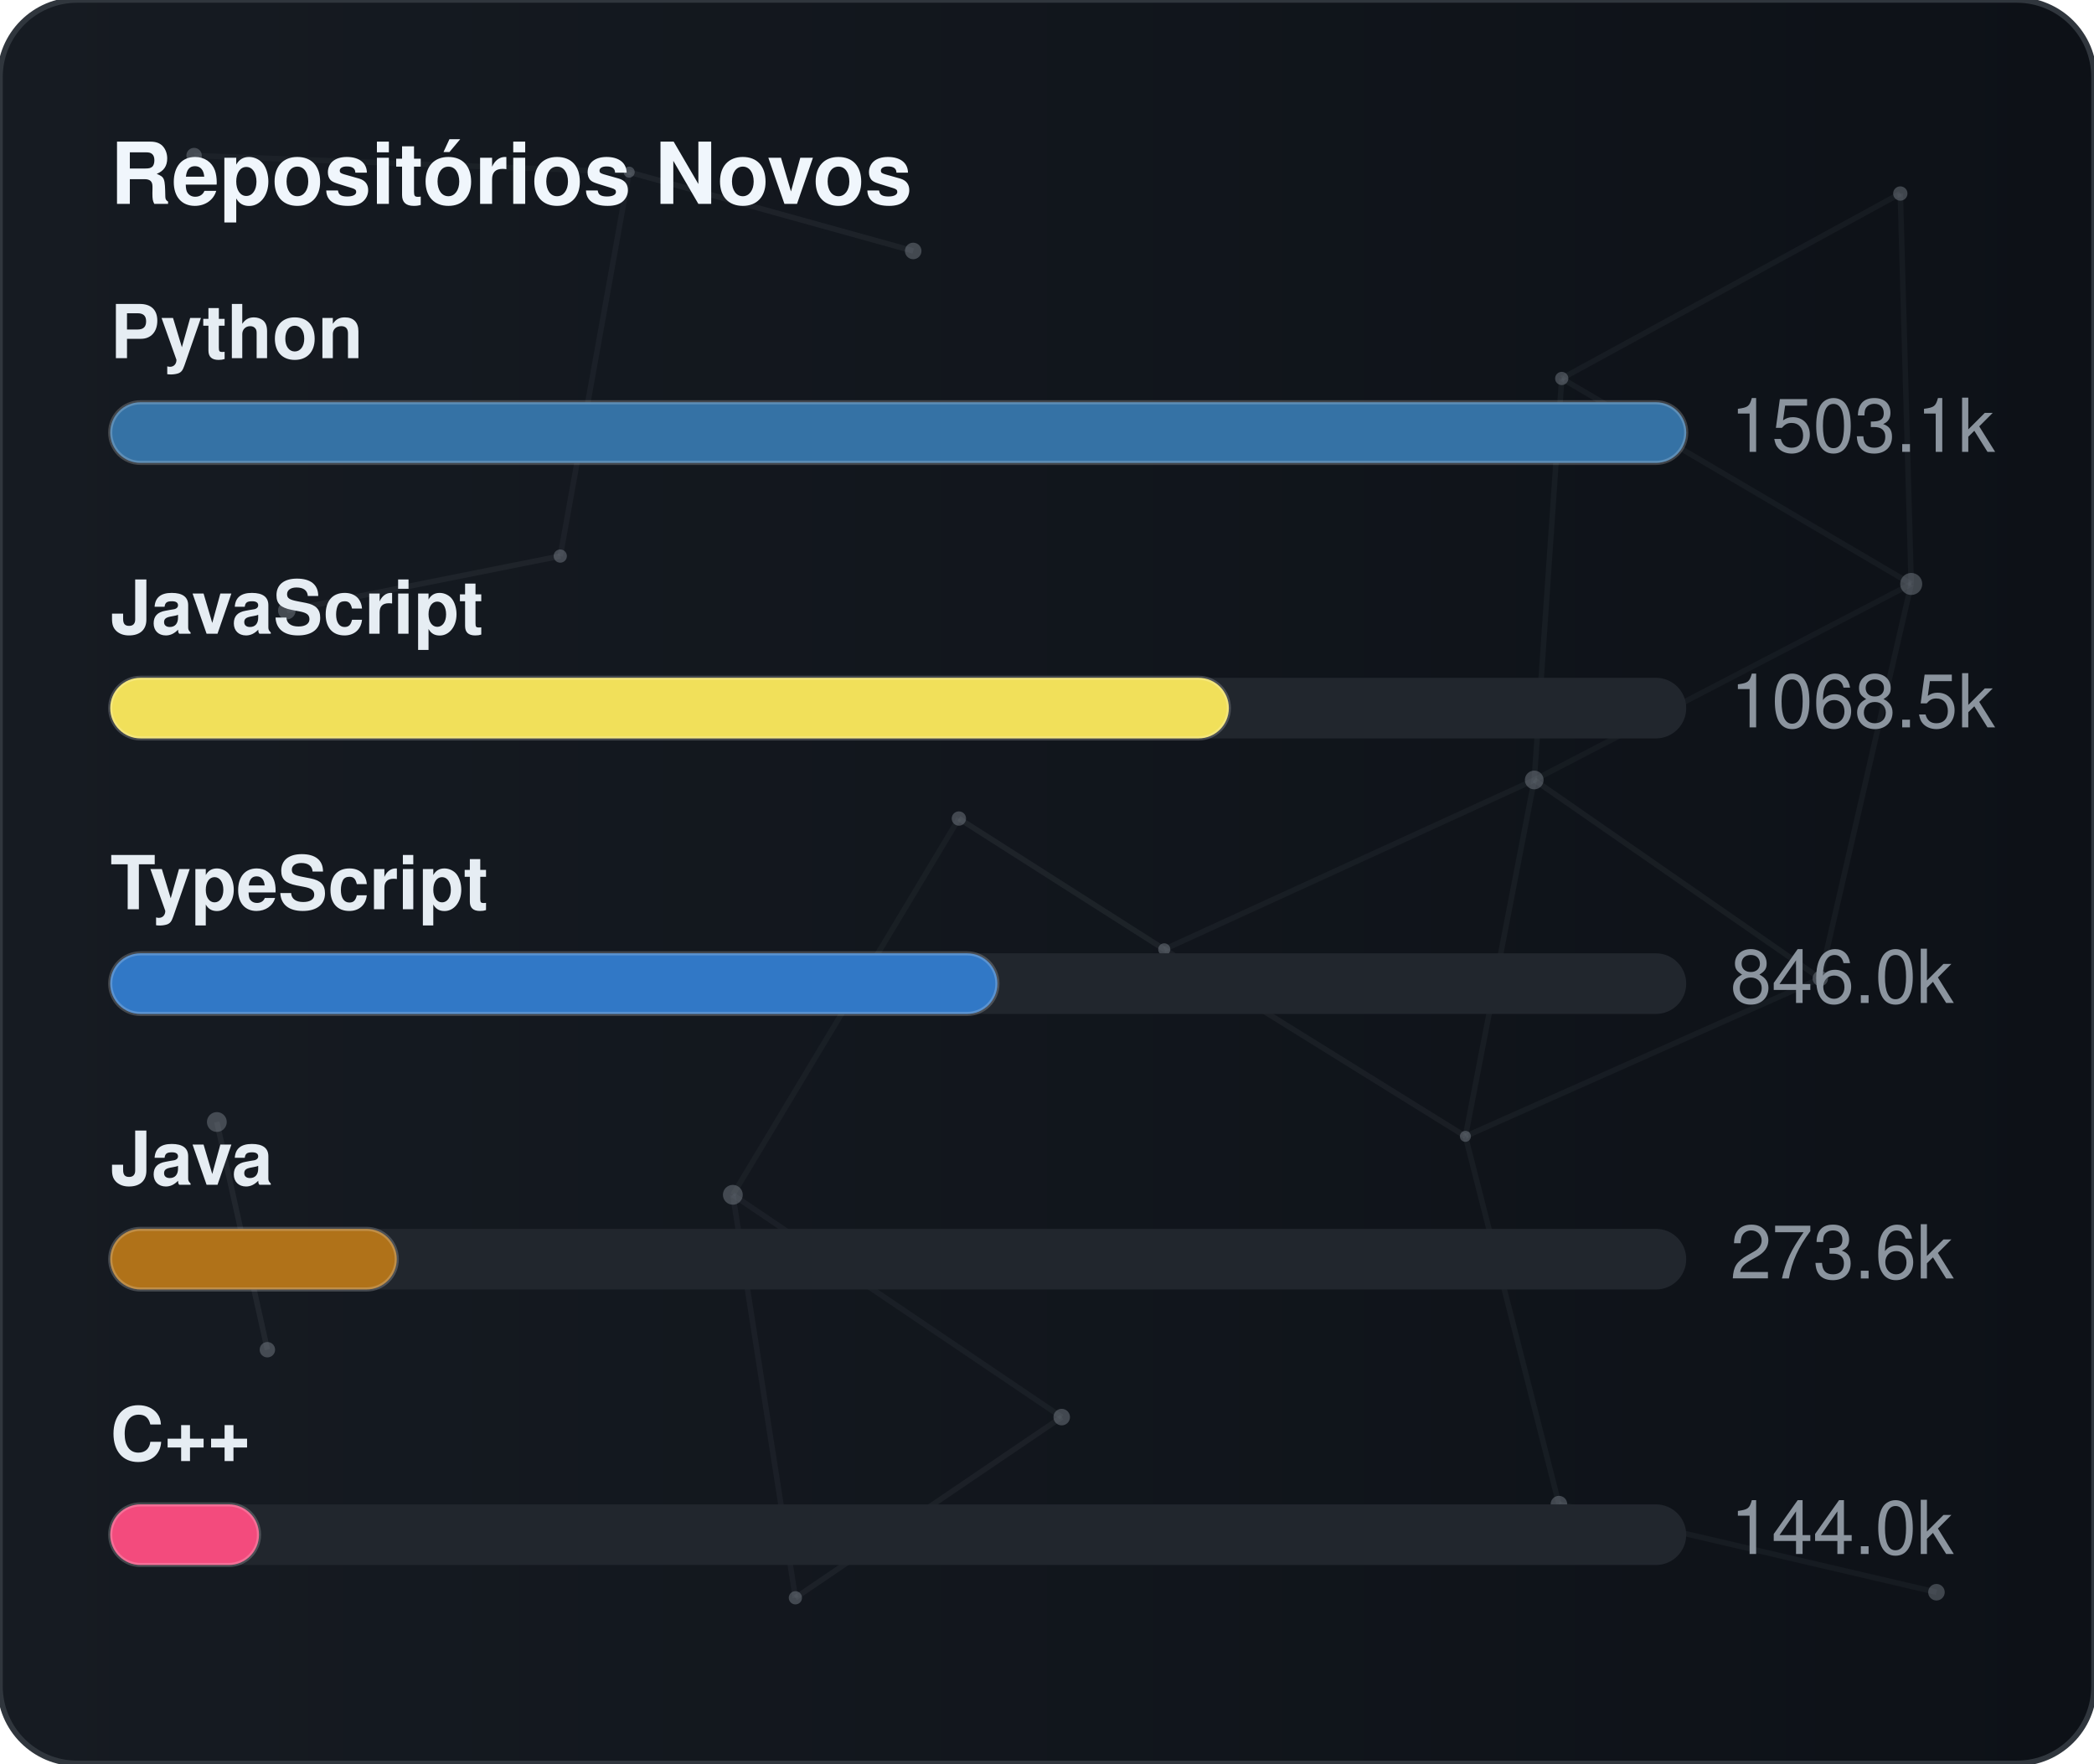
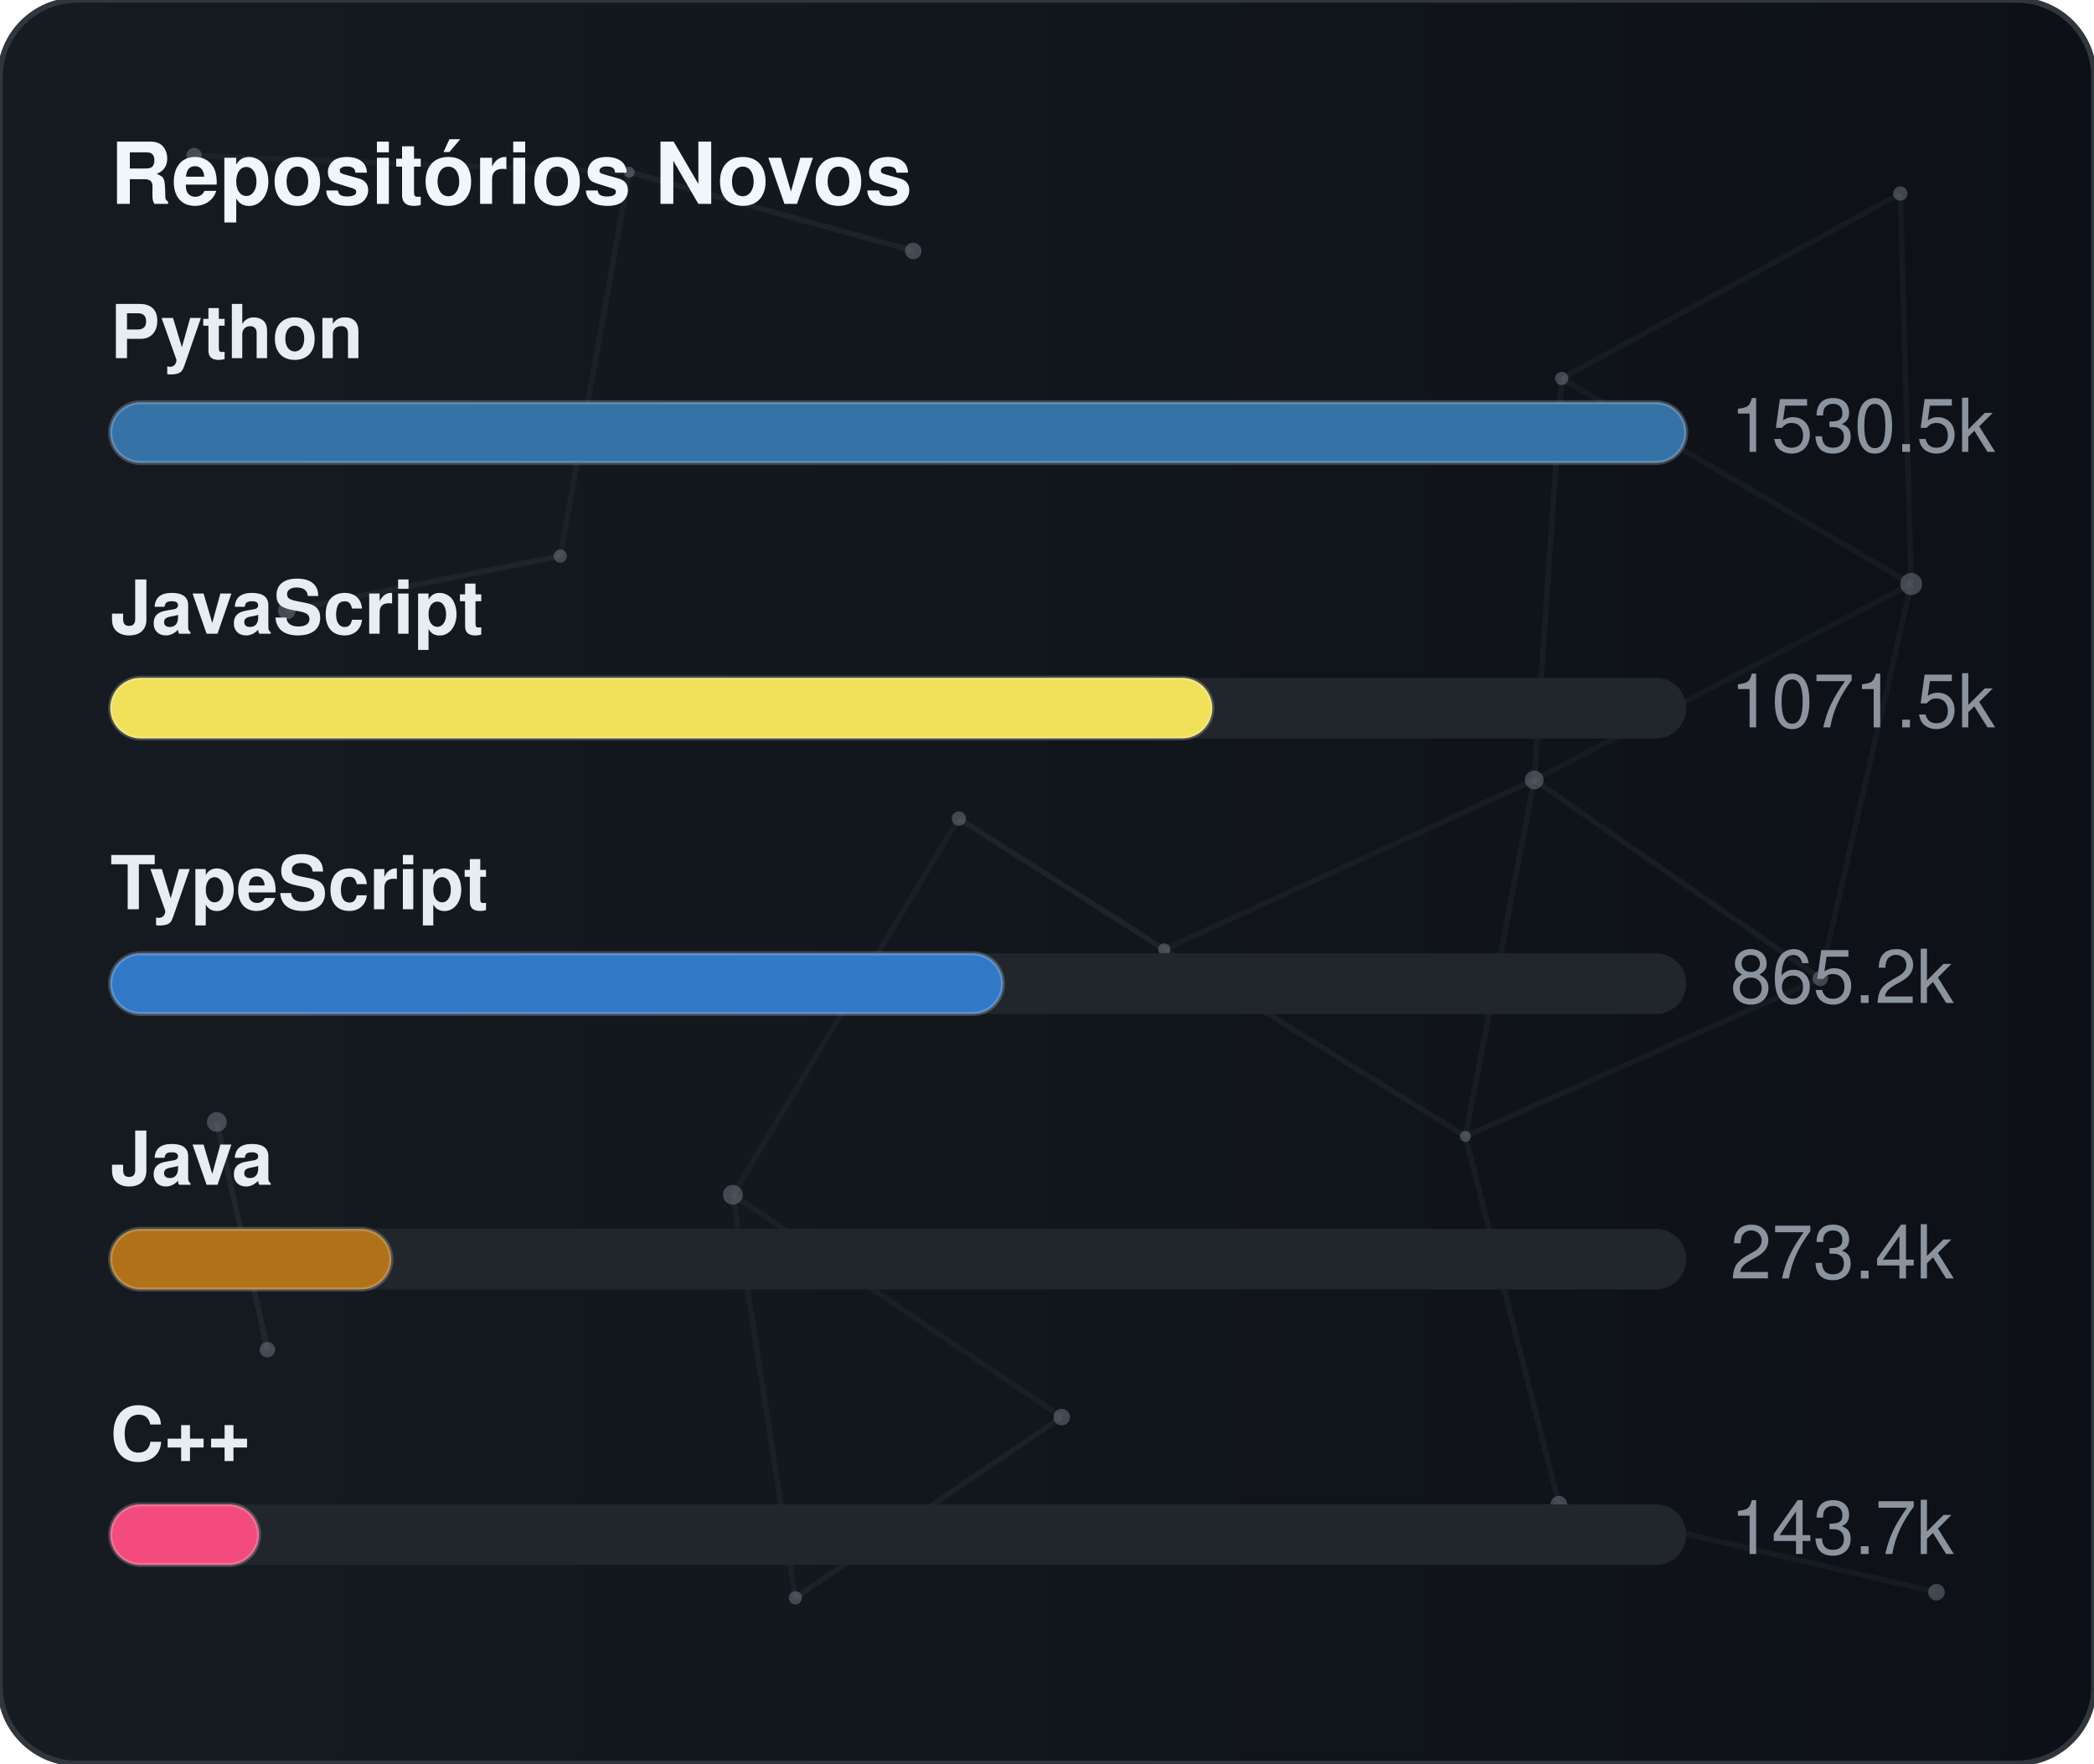
<svg xmlns="http://www.w3.org/2000/svg" width="380" height="320" viewBox="0 0 380 320" role="img" aria-label="Repositórios Novos">
  <defs>
    <linearGradient id="gradGithubNew" x1="0%" y1="0%" x2="100%" y2="0%">
      <stop offset="0%" stop-color="#161b22" />
      <stop offset="100%" stop-color="#0d1117" />
    </linearGradient>
    <clipPath id="cardClipgradGithubNew">
      <rect x="0" y="0" width="380" height="320" rx="14" />
    </clipPath>
  </defs>
  <style>
    text { font-family: -apple-system, BlinkMacSystemFont, "Segoe UI", Helvetica, Arial, sans-serif; font-size: 13.5px; }
    .card { fill: url(#gradGithubNew); stroke: #30363d; stroke-width: 1; }
    .title { fill: #f0f6fc; font-weight: 700; font-size: 15.5px; }
    .lbl { fill: #e6edf3; font-weight: 600; }
    .val { fill: #8b949e; }
    .track { fill: #21262d; }
    .bar { stroke: rgba(255,255,255,0.2); stroke-width: 0.75; }
  </style>
  <rect x="0" y="0" width="380" height="320" rx="14" class="card" />
  <g clip-path="url(#cardClipgradGithubNew)">
    <line x1="35.22" y1="28.23" x2="114.18" y2="31.24" stroke="#8b949e" stroke-width="1" opacity="0.06">
      <animate attributeName="x1" values="35.22;35.39;35.22" dur="9.6s" repeatCount="indefinite" />
      <animate attributeName="y1" values="28.23;26.86;28.23" dur="11.5s" repeatCount="indefinite" />
      <animate attributeName="x2" values="114.18;107.41;114.18" dur="10.9s" repeatCount="indefinite" />
      <animate attributeName="y2" values="31.24;28.12;31.24" dur="13.1s" repeatCount="indefinite" />
    </line>
    <line x1="114.18" y1="31.24" x2="165.72" y2="45.54" stroke="#8b949e" stroke-width="1" opacity="0.09">
      <animate attributeName="x1" values="114.18;107.41;114.18" dur="10.9s" repeatCount="indefinite" />
      <animate attributeName="y1" values="31.24;28.12;31.24" dur="13.1s" repeatCount="indefinite" />
      <animate attributeName="x2" values="165.72;156.65;165.72" dur="7.7s" repeatCount="indefinite" />
      <animate attributeName="y2" values="45.54;47.56;45.54" dur="9.2s" repeatCount="indefinite" />
    </line>
    <line x1="114.18" y1="31.24" x2="101.67" y2="100.91" stroke="#8b949e" stroke-width="1" opacity="0.07">
      <animate attributeName="x1" values="114.18;107.41;114.18" dur="10.9s" repeatCount="indefinite" />
      <animate attributeName="y1" values="31.24;28.12;31.24" dur="13.1s" repeatCount="indefinite" />
      <animate attributeName="x2" values="101.67;109.76;101.67" dur="6.4s" repeatCount="indefinite" />
      <animate attributeName="y2" values="100.91;94.52;100.91" dur="7.6s" repeatCount="indefinite" />
    </line>
    <line x1="283.41" y1="68.68" x2="344.85" y2="35.12" stroke="#8b949e" stroke-width="1" opacity="0.07">
      <animate attributeName="x1" values="283.41;282.83;283.41" dur="12.0s" repeatCount="indefinite" />
      <animate attributeName="y1" values="68.68;66.16;68.68" dur="14.4s" repeatCount="indefinite" />
      <animate attributeName="x2" values="344.85;343.1;344.85" dur="9.8s" repeatCount="indefinite" />
      <animate attributeName="y2" values="35.12;30.36;35.12" dur="11.8s" repeatCount="indefinite" />
    </line>
    <line x1="283.41" y1="68.68" x2="278.42" y2="141.54" stroke="#8b949e" stroke-width="1" opacity="0.07">
      <animate attributeName="x1" values="283.41;282.83;283.41" dur="12.0s" repeatCount="indefinite" />
      <animate attributeName="y1" values="68.68;66.16;68.68" dur="14.4s" repeatCount="indefinite" />
      <animate attributeName="x2" values="278.42;271.97;278.42" dur="6.3s" repeatCount="indefinite" />
      <animate attributeName="y2" values="141.54;140.88;141.54" dur="7.5s" repeatCount="indefinite" />
    </line>
    <line x1="283.41" y1="68.68" x2="346.83" y2="105.97" stroke="#8b949e" stroke-width="1" opacity="0.07">
      <animate attributeName="x1" values="283.41;282.83;283.41" dur="12.0s" repeatCount="indefinite" />
      <animate attributeName="y1" values="68.68;66.16;68.68" dur="14.4s" repeatCount="indefinite" />
      <animate attributeName="x2" values="346.83;354.74;346.83" dur="10.4s" repeatCount="indefinite" />
      <animate attributeName="y2" values="105.97;113.25;105.97" dur="12.5s" repeatCount="indefinite" />
    </line>
    <line x1="344.85" y1="35.12" x2="346.83" y2="105.97" stroke="#8b949e" stroke-width="1" opacity="0.07">
      <animate attributeName="x1" values="344.85;343.1;344.85" dur="9.8s" repeatCount="indefinite" />
      <animate attributeName="y1" values="35.12;30.36;35.12" dur="11.8s" repeatCount="indefinite" />
      <animate attributeName="x2" values="346.83;354.74;346.83" dur="10.4s" repeatCount="indefinite" />
      <animate attributeName="y2" values="105.97;113.25;105.97" dur="12.5s" repeatCount="indefinite" />
    </line>
    <line x1="52.05" y1="110.8" x2="101.67" y2="100.91" stroke="#8b949e" stroke-width="1" opacity="0.09">
      <animate attributeName="x1" values="52.05;49.17;52.05" dur="7.9s" repeatCount="indefinite" />
      <animate attributeName="y1" values="110.8;114.75;110.8" dur="9.5s" repeatCount="indefinite" />
      <animate attributeName="x2" values="101.67;109.76;101.67" dur="6.4s" repeatCount="indefinite" />
      <animate attributeName="y2" values="100.91;94.52;100.91" dur="7.6s" repeatCount="indefinite" />
    </line>
    <line x1="174.01" y1="148.54" x2="132.99" y2="216.82" stroke="#8b949e" stroke-width="1" opacity="0.06">
      <animate attributeName="x1" values="174.01;179.31;174.01" dur="7.4s" repeatCount="indefinite" />
      <animate attributeName="y1" values="148.54;150.39;148.54" dur="8.9s" repeatCount="indefinite" />
      <animate attributeName="x2" values="132.99;131.19;132.99" dur="9.7s" repeatCount="indefinite" />
      <animate attributeName="y2" values="216.82;223.91;216.82" dur="11.7s" repeatCount="indefinite" />
    </line>
    <line x1="174.01" y1="148.54" x2="211.28" y2="172.28" stroke="#8b949e" stroke-width="1" opacity="0.10">
      <animate attributeName="x1" values="174.01;179.31;174.01" dur="7.4s" repeatCount="indefinite" />
      <animate attributeName="y1" values="148.54;150.39;148.54" dur="8.9s" repeatCount="indefinite" />
      <animate attributeName="x2" values="211.28;207.15;211.28" dur="8.7s" repeatCount="indefinite" />
      <animate attributeName="y2" values="172.28;167.34;172.28" dur="10.4s" repeatCount="indefinite" />
    </line>
    <line x1="278.42" y1="141.54" x2="346.83" y2="105.97" stroke="#8b949e" stroke-width="1" opacity="0.06">
      <animate attributeName="x1" values="278.42;271.97;278.42" dur="6.3s" repeatCount="indefinite" />
      <animate attributeName="y1" values="141.54;140.88;141.54" dur="7.5s" repeatCount="indefinite" />
      <animate attributeName="x2" values="346.83;354.74;346.83" dur="10.4s" repeatCount="indefinite" />
      <animate attributeName="y2" values="105.97;113.25;105.97" dur="12.5s" repeatCount="indefinite" />
    </line>
    <line x1="278.42" y1="141.54" x2="211.28" y2="172.28" stroke="#8b949e" stroke-width="1" opacity="0.07">
      <animate attributeName="x1" values="278.42;271.97;278.42" dur="6.3s" repeatCount="indefinite" />
      <animate attributeName="y1" values="141.54;140.88;141.54" dur="7.5s" repeatCount="indefinite" />
      <animate attributeName="x2" values="211.28;207.15;211.28" dur="8.7s" repeatCount="indefinite" />
      <animate attributeName="y2" values="172.28;167.34;172.28" dur="10.4s" repeatCount="indefinite" />
    </line>
    <line x1="278.42" y1="141.54" x2="265.93" y2="206.21" stroke="#8b949e" stroke-width="1" opacity="0.07">
      <animate attributeName="x1" values="278.42;271.97;278.42" dur="6.3s" repeatCount="indefinite" />
      <animate attributeName="y1" values="141.54;140.88;141.54" dur="7.5s" repeatCount="indefinite" />
      <animate attributeName="x2" values="265.93;263.56;265.93" dur="8.0s" repeatCount="indefinite" />
      <animate attributeName="y2" values="206.21;213.6;206.21" dur="9.6s" repeatCount="indefinite" />
    </line>
    <line x1="278.42" y1="141.54" x2="330.33" y2="177.56" stroke="#8b949e" stroke-width="1" opacity="0.08">
      <animate attributeName="x1" values="278.42;271.97;278.42" dur="6.3s" repeatCount="indefinite" />
      <animate attributeName="y1" values="141.54;140.88;141.54" dur="7.5s" repeatCount="indefinite" />
      <animate attributeName="x2" values="330.33;321.23;330.33" dur="10.7s" repeatCount="indefinite" />
      <animate attributeName="y2" values="177.56;172.27;177.56" dur="12.8s" repeatCount="indefinite" />
    </line>
    <line x1="346.83" y1="105.97" x2="330.33" y2="177.56" stroke="#8b949e" stroke-width="1" opacity="0.07">
      <animate attributeName="x1" values="346.83;354.74;346.83" dur="10.4s" repeatCount="indefinite" />
      <animate attributeName="y1" values="105.97;113.25;105.97" dur="12.5s" repeatCount="indefinite" />
      <animate attributeName="x2" values="330.33;321.23;330.33" dur="10.7s" repeatCount="indefinite" />
      <animate attributeName="y2" values="177.56;172.27;177.56" dur="12.8s" repeatCount="indefinite" />
    </line>
    <line x1="39.35" y1="203.61" x2="48.52" y2="244.93" stroke="#8b949e" stroke-width="1" opacity="0.10">
      <animate attributeName="x1" values="39.35;29.72;39.35" dur="11.8s" repeatCount="indefinite" />
      <animate attributeName="y1" values="203.61;200.24;203.61" dur="14.2s" repeatCount="indefinite" />
      <animate attributeName="x2" values="48.52;44.33;48.52" dur="11.9s" repeatCount="indefinite" />
      <animate attributeName="y2" values="244.93;238.49;244.93" dur="14.3s" repeatCount="indefinite" />
    </line>
    <line x1="132.99" y1="216.82" x2="144.34" y2="289.95" stroke="#8b949e" stroke-width="1" opacity="0.07">
      <animate attributeName="x1" values="132.99;131.19;132.99" dur="9.7s" repeatCount="indefinite" />
      <animate attributeName="y1" values="216.82;223.91;216.82" dur="11.7s" repeatCount="indefinite" />
      <animate attributeName="x2" values="144.34;138.5;144.34" dur="6.3s" repeatCount="indefinite" />
      <animate attributeName="y2" values="289.95;282.9;289.95" dur="7.6s" repeatCount="indefinite" />
    </line>
    <line x1="132.99" y1="216.82" x2="192.67" y2="257.16" stroke="#8b949e" stroke-width="1" opacity="0.07">
      <animate attributeName="x1" values="132.99;131.19;132.99" dur="9.7s" repeatCount="indefinite" />
      <animate attributeName="y1" values="216.82;223.91;216.82" dur="11.7s" repeatCount="indefinite" />
      <animate attributeName="x2" values="192.67;196.2;192.67" dur="6.2s" repeatCount="indefinite" />
      <animate attributeName="y2" values="257.16;251.56;257.16" dur="7.5s" repeatCount="indefinite" />
    </line>
    <line x1="211.28" y1="172.28" x2="265.93" y2="206.21" stroke="#8b949e" stroke-width="1" opacity="0.08">
      <animate attributeName="x1" values="211.28;207.15;211.28" dur="8.7s" repeatCount="indefinite" />
      <animate attributeName="y1" values="172.28;167.34;172.28" dur="10.4s" repeatCount="indefinite" />
      <animate attributeName="x2" values="265.93;263.56;265.93" dur="8.0s" repeatCount="indefinite" />
      <animate attributeName="y2" values="206.21;213.6;206.21" dur="9.6s" repeatCount="indefinite" />
    </line>
    <line x1="265.93" y1="206.21" x2="330.33" y2="177.56" stroke="#8b949e" stroke-width="1" opacity="0.07">
      <animate attributeName="x1" values="265.93;263.56;265.93" dur="8.0s" repeatCount="indefinite" />
      <animate attributeName="y1" values="206.21;213.6;206.21" dur="9.6s" repeatCount="indefinite" />
      <animate attributeName="x2" values="330.33;321.23;330.33" dur="10.7s" repeatCount="indefinite" />
      <animate attributeName="y2" values="177.56;172.27;177.56" dur="12.8s" repeatCount="indefinite" />
    </line>
    <line x1="265.93" y1="206.21" x2="282.9" y2="272.95" stroke="#8b949e" stroke-width="1" opacity="0.07">
      <animate attributeName="x1" values="265.93;263.56;265.93" dur="8.0s" repeatCount="indefinite" />
      <animate attributeName="y1" values="206.21;213.6;206.21" dur="9.6s" repeatCount="indefinite" />
      <animate attributeName="x2" values="282.9;277.88;282.9" dur="6.7s" repeatCount="indefinite" />
      <animate attributeName="y2" values="272.95;280.91;272.95" dur="8.1s" repeatCount="indefinite" />
    </line>
    <line x1="144.34" y1="289.95" x2="192.67" y2="257.16" stroke="#8b949e" stroke-width="1" opacity="0.08">
      <animate attributeName="x1" values="144.34;138.5;144.34" dur="6.3s" repeatCount="indefinite" />
      <animate attributeName="y1" values="289.95;282.9;289.95" dur="7.6s" repeatCount="indefinite" />
      <animate attributeName="x2" values="192.67;196.2;192.67" dur="6.2s" repeatCount="indefinite" />
      <animate attributeName="y2" values="257.16;251.56;257.16" dur="7.5s" repeatCount="indefinite" />
    </line>
    <line x1="282.9" y1="272.95" x2="351.41" y2="288.94" stroke="#8b949e" stroke-width="1" opacity="0.07">
      <animate attributeName="x1" values="282.9;277.88;282.9" dur="6.7s" repeatCount="indefinite" />
      <animate attributeName="y1" values="272.95;280.91;272.95" dur="8.1s" repeatCount="indefinite" />
      <animate attributeName="x2" values="351.41;356.89;351.41" dur="11.9s" repeatCount="indefinite" />
      <animate attributeName="y2" values="288.94;287.49;288.94" dur="14.3s" repeatCount="indefinite" />
    </line>
    <circle cx="35.22" cy="28.23" r="1.4" fill="#8b949e" opacity="0.40">
      <animate attributeName="cx" values="35.22;35.39;35.22" dur="9.6s" repeatCount="indefinite" />
      <animate attributeName="cy" values="28.23;26.86;28.23" dur="11.5s" repeatCount="indefinite" />
    </circle>
    <circle cx="114.18" cy="31.24" r="1.0" fill="#8b949e" opacity="0.40">
      <animate attributeName="cx" values="114.18;107.41;114.18" dur="10.9s" repeatCount="indefinite" />
      <animate attributeName="cy" values="31.24;28.12;31.24" dur="13.1s" repeatCount="indefinite" />
    </circle>
    <circle cx="165.72" cy="45.54" r="1.5" fill="#8b949e" opacity="0.40">
      <animate attributeName="cx" values="165.72;156.65;165.72" dur="7.7s" repeatCount="indefinite" />
      <animate attributeName="cy" values="45.54;47.56;45.54" dur="9.2s" repeatCount="indefinite" />
    </circle>
    <circle cx="283.41" cy="68.68" r="1.2" fill="#8b949e" opacity="0.40">
      <animate attributeName="cx" values="283.41;282.83;283.41" dur="12.0s" repeatCount="indefinite" />
      <animate attributeName="cy" values="68.68;66.16;68.68" dur="14.4s" repeatCount="indefinite" />
    </circle>
    <circle cx="344.85" cy="35.12" r="1.3" fill="#8b949e" opacity="0.40">
      <animate attributeName="cx" values="344.85;343.1;344.85" dur="9.8s" repeatCount="indefinite" />
      <animate attributeName="cy" values="35.12;30.36;35.12" dur="11.8s" repeatCount="indefinite" />
    </circle>
    <circle cx="52.05" cy="110.8" r="1.6" fill="#8b949e" opacity="0.40">
      <animate attributeName="cx" values="52.05;49.17;52.05" dur="7.9s" repeatCount="indefinite" />
      <animate attributeName="cy" values="110.8;114.75;110.8" dur="9.5s" repeatCount="indefinite" />
    </circle>
    <circle cx="101.67" cy="100.91" r="1.2" fill="#8b949e" opacity="0.40">
      <animate attributeName="cx" values="101.67;109.76;101.67" dur="6.4s" repeatCount="indefinite" />
      <animate attributeName="cy" values="100.91;94.52;100.91" dur="7.6s" repeatCount="indefinite" />
    </circle>
    <circle cx="174.01" cy="148.54" r="1.3" fill="#8b949e" opacity="0.40">
      <animate attributeName="cx" values="174.01;179.31;174.01" dur="7.4s" repeatCount="indefinite" />
      <animate attributeName="cy" values="148.54;150.39;148.54" dur="8.9s" repeatCount="indefinite" />
    </circle>
    <circle cx="278.42" cy="141.54" r="1.7" fill="#8b949e" opacity="0.40">
      <animate attributeName="cx" values="278.42;271.97;278.42" dur="6.3s" repeatCount="indefinite" />
      <animate attributeName="cy" values="141.54;140.88;141.54" dur="7.5s" repeatCount="indefinite" />
    </circle>
    <circle cx="346.83" cy="105.97" r="2.0" fill="#8b949e" opacity="0.40">
      <animate attributeName="cx" values="346.83;354.74;346.83" dur="10.4s" repeatCount="indefinite" />
      <animate attributeName="cy" values="105.97;113.25;105.97" dur="12.5s" repeatCount="indefinite" />
    </circle>
    <circle cx="39.35" cy="203.61" r="1.8" fill="#8b949e" opacity="0.40">
      <animate attributeName="cx" values="39.35;29.72;39.35" dur="11.8s" repeatCount="indefinite" />
      <animate attributeName="cy" values="203.61;200.24;203.61" dur="14.2s" repeatCount="indefinite" />
    </circle>
    <circle cx="132.99" cy="216.82" r="1.8" fill="#8b949e" opacity="0.40">
      <animate attributeName="cx" values="132.99;131.19;132.99" dur="9.7s" repeatCount="indefinite" />
      <animate attributeName="cy" values="216.82;223.91;216.82" dur="11.7s" repeatCount="indefinite" />
    </circle>
    <circle cx="211.28" cy="172.28" r="1.1" fill="#8b949e" opacity="0.40">
      <animate attributeName="cx" values="211.28;207.15;211.28" dur="8.7s" repeatCount="indefinite" />
      <animate attributeName="cy" values="172.28;167.34;172.28" dur="10.4s" repeatCount="indefinite" />
    </circle>
    <circle cx="265.93" cy="206.21" r="1.0" fill="#8b949e" opacity="0.40">
      <animate attributeName="cx" values="265.93;263.56;265.93" dur="8.0s" repeatCount="indefinite" />
      <animate attributeName="cy" values="206.21;213.6;206.21" dur="9.6s" repeatCount="indefinite" />
    </circle>
    <circle cx="330.33" cy="177.56" r="1.4" fill="#8b949e" opacity="0.40">
      <animate attributeName="cx" values="330.33;321.23;330.33" dur="10.7s" repeatCount="indefinite" />
      <animate attributeName="cy" values="177.56;172.27;177.56" dur="12.8s" repeatCount="indefinite" />
    </circle>
    <circle cx="48.52" cy="244.93" r="1.4" fill="#8b949e" opacity="0.40">
      <animate attributeName="cx" values="48.52;44.33;48.52" dur="11.9s" repeatCount="indefinite" />
      <animate attributeName="cy" values="244.93;238.49;244.93" dur="14.3s" repeatCount="indefinite" />
    </circle>
    <circle cx="144.34" cy="289.95" r="1.2" fill="#8b949e" opacity="0.40">
      <animate attributeName="cx" values="144.34;138.5;144.34" dur="6.3s" repeatCount="indefinite" />
      <animate attributeName="cy" values="289.95;282.9;289.95" dur="7.6s" repeatCount="indefinite" />
    </circle>
    <circle cx="192.67" cy="257.16" r="1.5" fill="#8b949e" opacity="0.40">
      <animate attributeName="cx" values="192.67;196.2;192.67" dur="6.2s" repeatCount="indefinite" />
      <animate attributeName="cy" values="257.16;251.56;257.16" dur="7.5s" repeatCount="indefinite" />
    </circle>
    <circle cx="282.9" cy="272.95" r="1.5" fill="#8b949e" opacity="0.40">
      <animate attributeName="cx" values="282.9;277.88;282.9" dur="6.7s" repeatCount="indefinite" />
      <animate attributeName="cy" values="272.95;280.91;272.95" dur="8.1s" repeatCount="indefinite" />
    </circle>
    <circle cx="351.41" cy="288.94" r="1.5" fill="#8b949e" opacity="0.40">
      <animate attributeName="cx" values="351.41;356.89;351.41" dur="11.9s" repeatCount="indefinite" />
      <animate attributeName="cy" values="288.94;287.49;288.94" dur="14.3s" repeatCount="indefinite" />
    </circle>
  </g>
  <text x="20" y="37" class="title">Repositórios Novos</text>
  <text x="20" y="65" class="lbl">Python</text>
  <rect x="20" y="73" width="286" height="11" rx="5.5" class="track" />
  <rect x="20" y="73" width="286" height="11" rx="5.5" fill="#3572A5" class="bar" />
-   <text x="314" y="82" class="val">1503.1k</text>
+   <text x="314" y="82" class="val">1530.5k</text>
  <text x="20" y="115" class="lbl">JavaScript</text>
  <rect x="20" y="123" width="286" height="11" rx="5.5" class="track" />
-   <rect x="20" y="123" width="203" height="11" rx="5.5" fill="#f1e05a" class="bar" />
-   <text x="314" y="132" class="val">1068.5k</text>
+   <rect x="20" y="123" width="200" height="11" rx="5.5" fill="#f1e05a" class="bar" />
+   <text x="314" y="132" class="val">1071.5k</text>
  <text x="20" y="165" class="lbl">TypeScript</text>
  <rect x="20" y="173" width="286" height="11" rx="5.5" class="track" />
-   <rect x="20" y="173" width="161" height="11" rx="5.5" fill="#3178c6" class="bar" />
-   <text x="314" y="182" class="val">846.0k</text>
+   <rect x="20" y="173" width="162" height="11" rx="5.5" fill="#3178c6" class="bar" />
+   <text x="314" y="182" class="val">865.2k</text>
  <text x="20" y="215" class="lbl">Java</text>
  <rect x="20" y="223" width="286" height="11" rx="5.5" class="track" />
-   <rect x="20" y="223" width="52" height="11" rx="5.5" fill="#b07219" class="bar" />
-   <text x="314" y="232" class="val">273.6k</text>
+   <rect x="20" y="223" width="51" height="11" rx="5.5" fill="#b07219" class="bar" />
+   <text x="314" y="232" class="val">273.4k</text>
  <text x="20" y="265" class="lbl">C++</text>
  <rect x="20" y="273" width="286" height="11" rx="5.5" class="track" />
  <rect x="20" y="273" width="27" height="11" rx="5.5" fill="#f34b7d" class="bar" />
-   <text x="314" y="282" class="val">144.0k</text>
+   <text x="314" y="282" class="val">143.7k</text>
</svg>
